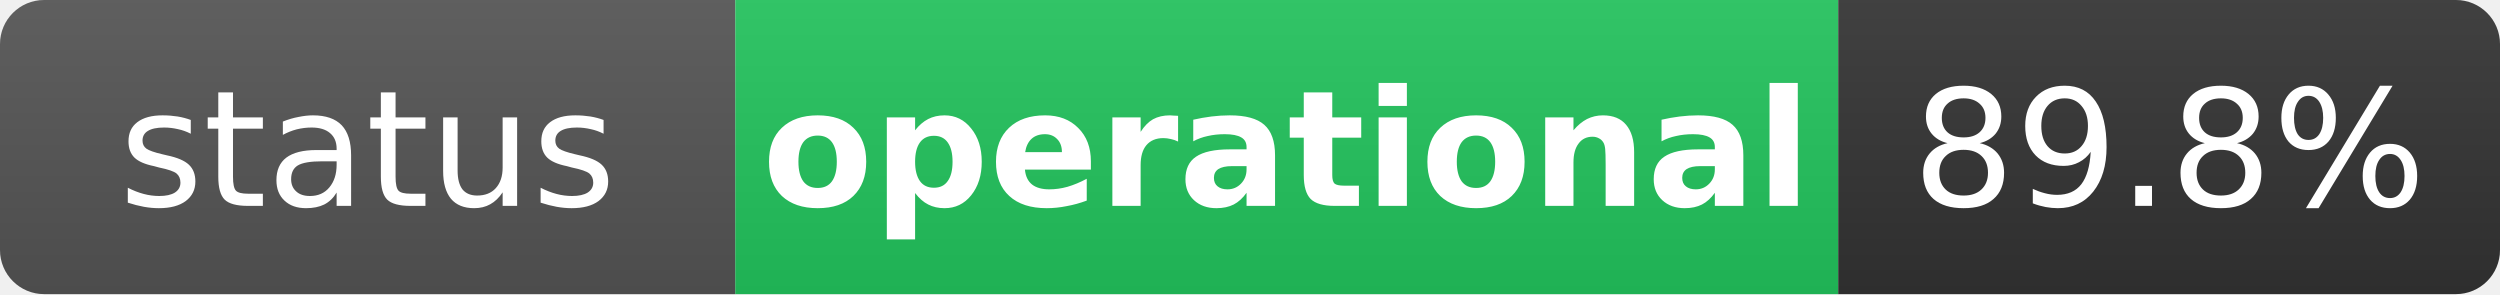
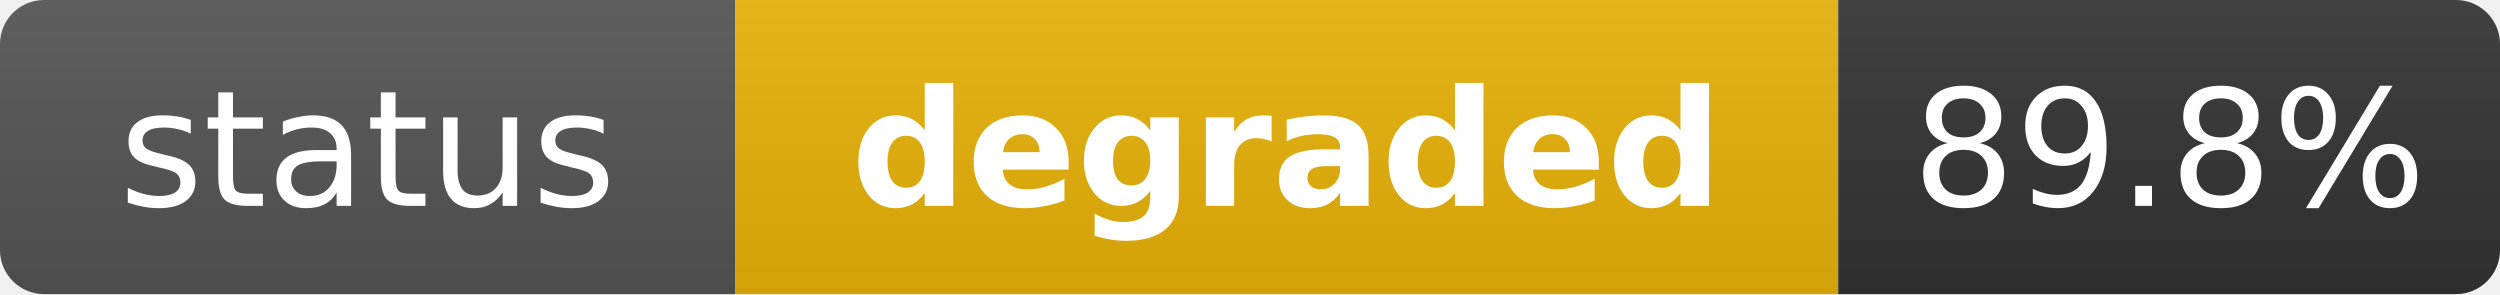
- <svg xmlns="http://www.w3.org/2000/svg" width="170" height="20" role="img" aria-label="status: operational">
+ <svg xmlns="http://www.w3.org/2000/svg" width="170" height="20" role="img" aria-label="status: degraded">
  <linearGradient id="s" x2="0" y2="100%">
    <stop offset="0" stop-color="#bbb" stop-opacity=".1" />
    <stop offset="1" stop-opacity=".1" />
  </linearGradient>
  <clipPath id="r">
    <rect width="170" height="20" rx="3" fill="#fff" />
  </clipPath>
  <g clip-path="url(#r)">
    <rect width="50" height="20" fill="#555" />
-     <rect x="50" width="75" height="20" fill="#22c55e" />
+     <rect x="50" width="75" height="20" fill="#eab308" />
    <rect x="125" width="45" height="20" fill="#333" />
    <rect width="170" height="20" fill="url(#s)" />
  </g>
  <g fill="#fff" text-anchor="middle" font-family="Verdana,Geneva,DejaVu Sans,sans-serif" text-rendering="geometricPrecision" font-size="11">
    <text x="25" y="14" fill="#fff">status</text>
-     <text x="87.5" y="14" fill="#fff" font-weight="bold">operational</text>
+     <text x="87.5" y="14" fill="#fff" font-weight="bold">degraded</text>
    <text x="147.5" y="14" fill="#fff">89.8%</text>
  </g>
</svg>
